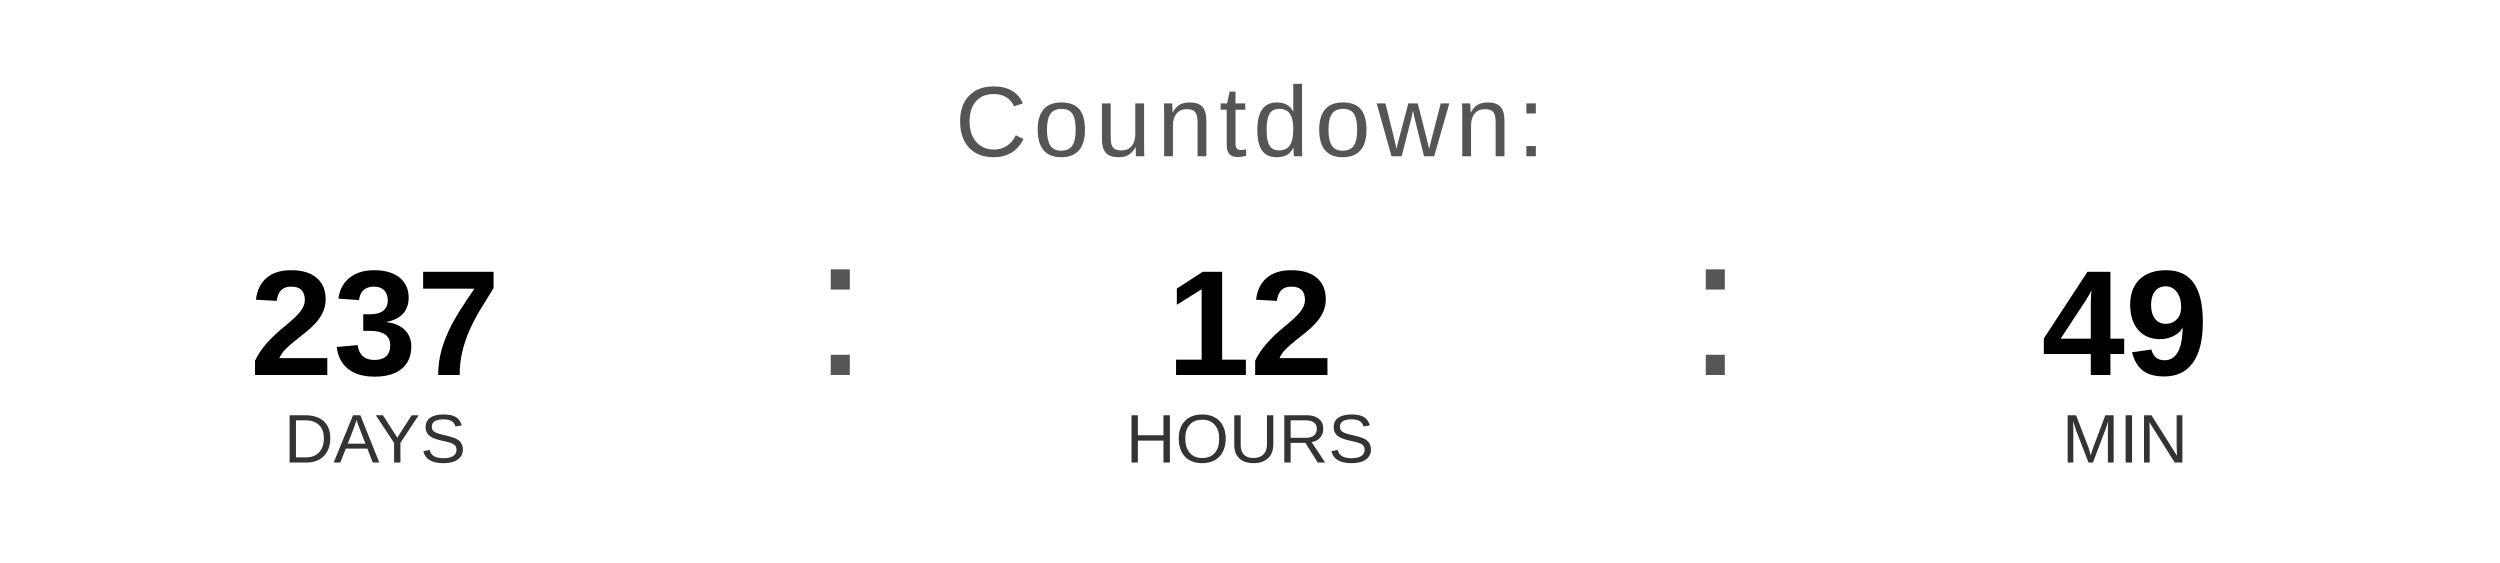
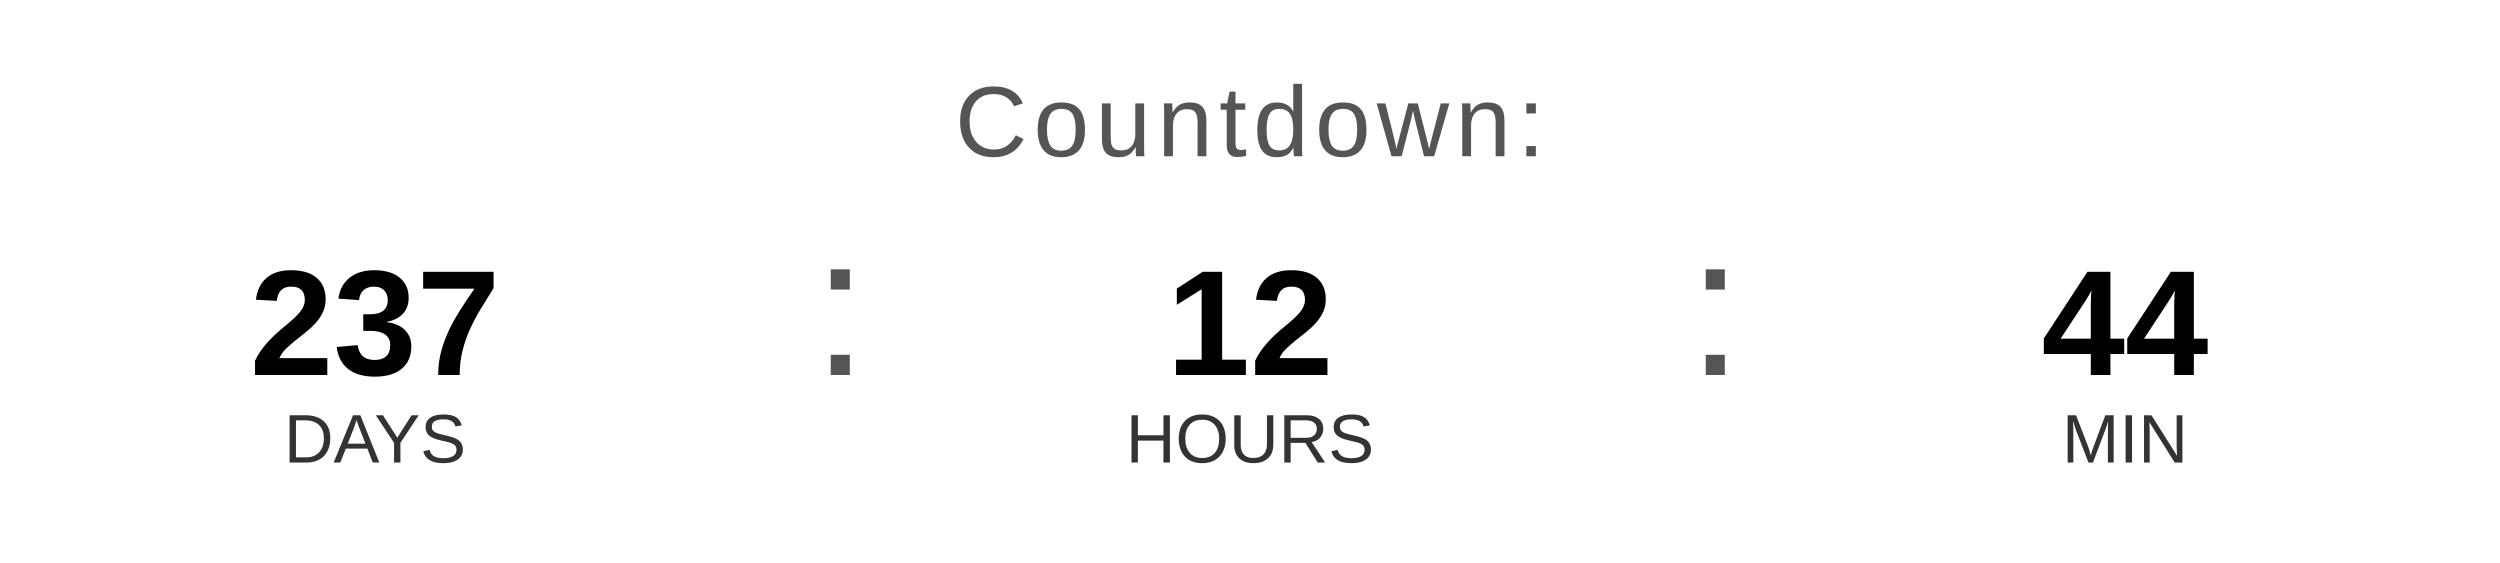
<svg xmlns="http://www.w3.org/2000/svg" width="400" height="90" viewBox="0 0 400 90">
  <text x="200" y="25" font-family="Arial, Helvetica, sans-serif" font-size="16" fill="#555555" text-anchor="middle" letter-spacing="1">
    Countdown:
  </text>
  <text x="60" y="60" font-family="Arial, Helvetica, sans-serif" font-size="24" font-weight="bold" fill="#000000" text-anchor="middle">237</text>
  <text x="60" y="74" font-family="Arial, Helvetica, sans-serif" font-size="11" fill="#333333" text-anchor="middle">DAYS</text>
  <text x="130" y="60" font-family="Arial, sans-serif" font-size="32" fill="#555555">:</text>
  <text x="200" y="60" font-family="Arial, Helvetica, sans-serif" font-size="24" font-weight="bold" fill="#000000" text-anchor="middle">12</text>
  <text x="200" y="74" font-family="Arial, Helvetica, sans-serif" font-size="11" fill="#333333" text-anchor="middle">HOURS</text>
  <text x="270" y="60" font-family="Arial, sans-serif" font-size="32" fill="#555555">:</text>
-   <text x="340" y="60" font-family="Arial, Helvetica, sans-serif" font-size="24" font-weight="bold" fill="#000000" text-anchor="middle">49</text>
+   <text x="340" y="60" font-family="Arial, Helvetica, sans-serif" font-size="24" font-weight="bold" fill="#000000" text-anchor="middle">44</text>
  <text x="340" y="74" font-family="Arial, Helvetica, sans-serif" font-size="11" fill="#333333" text-anchor="middle">MIN</text>
</svg>
